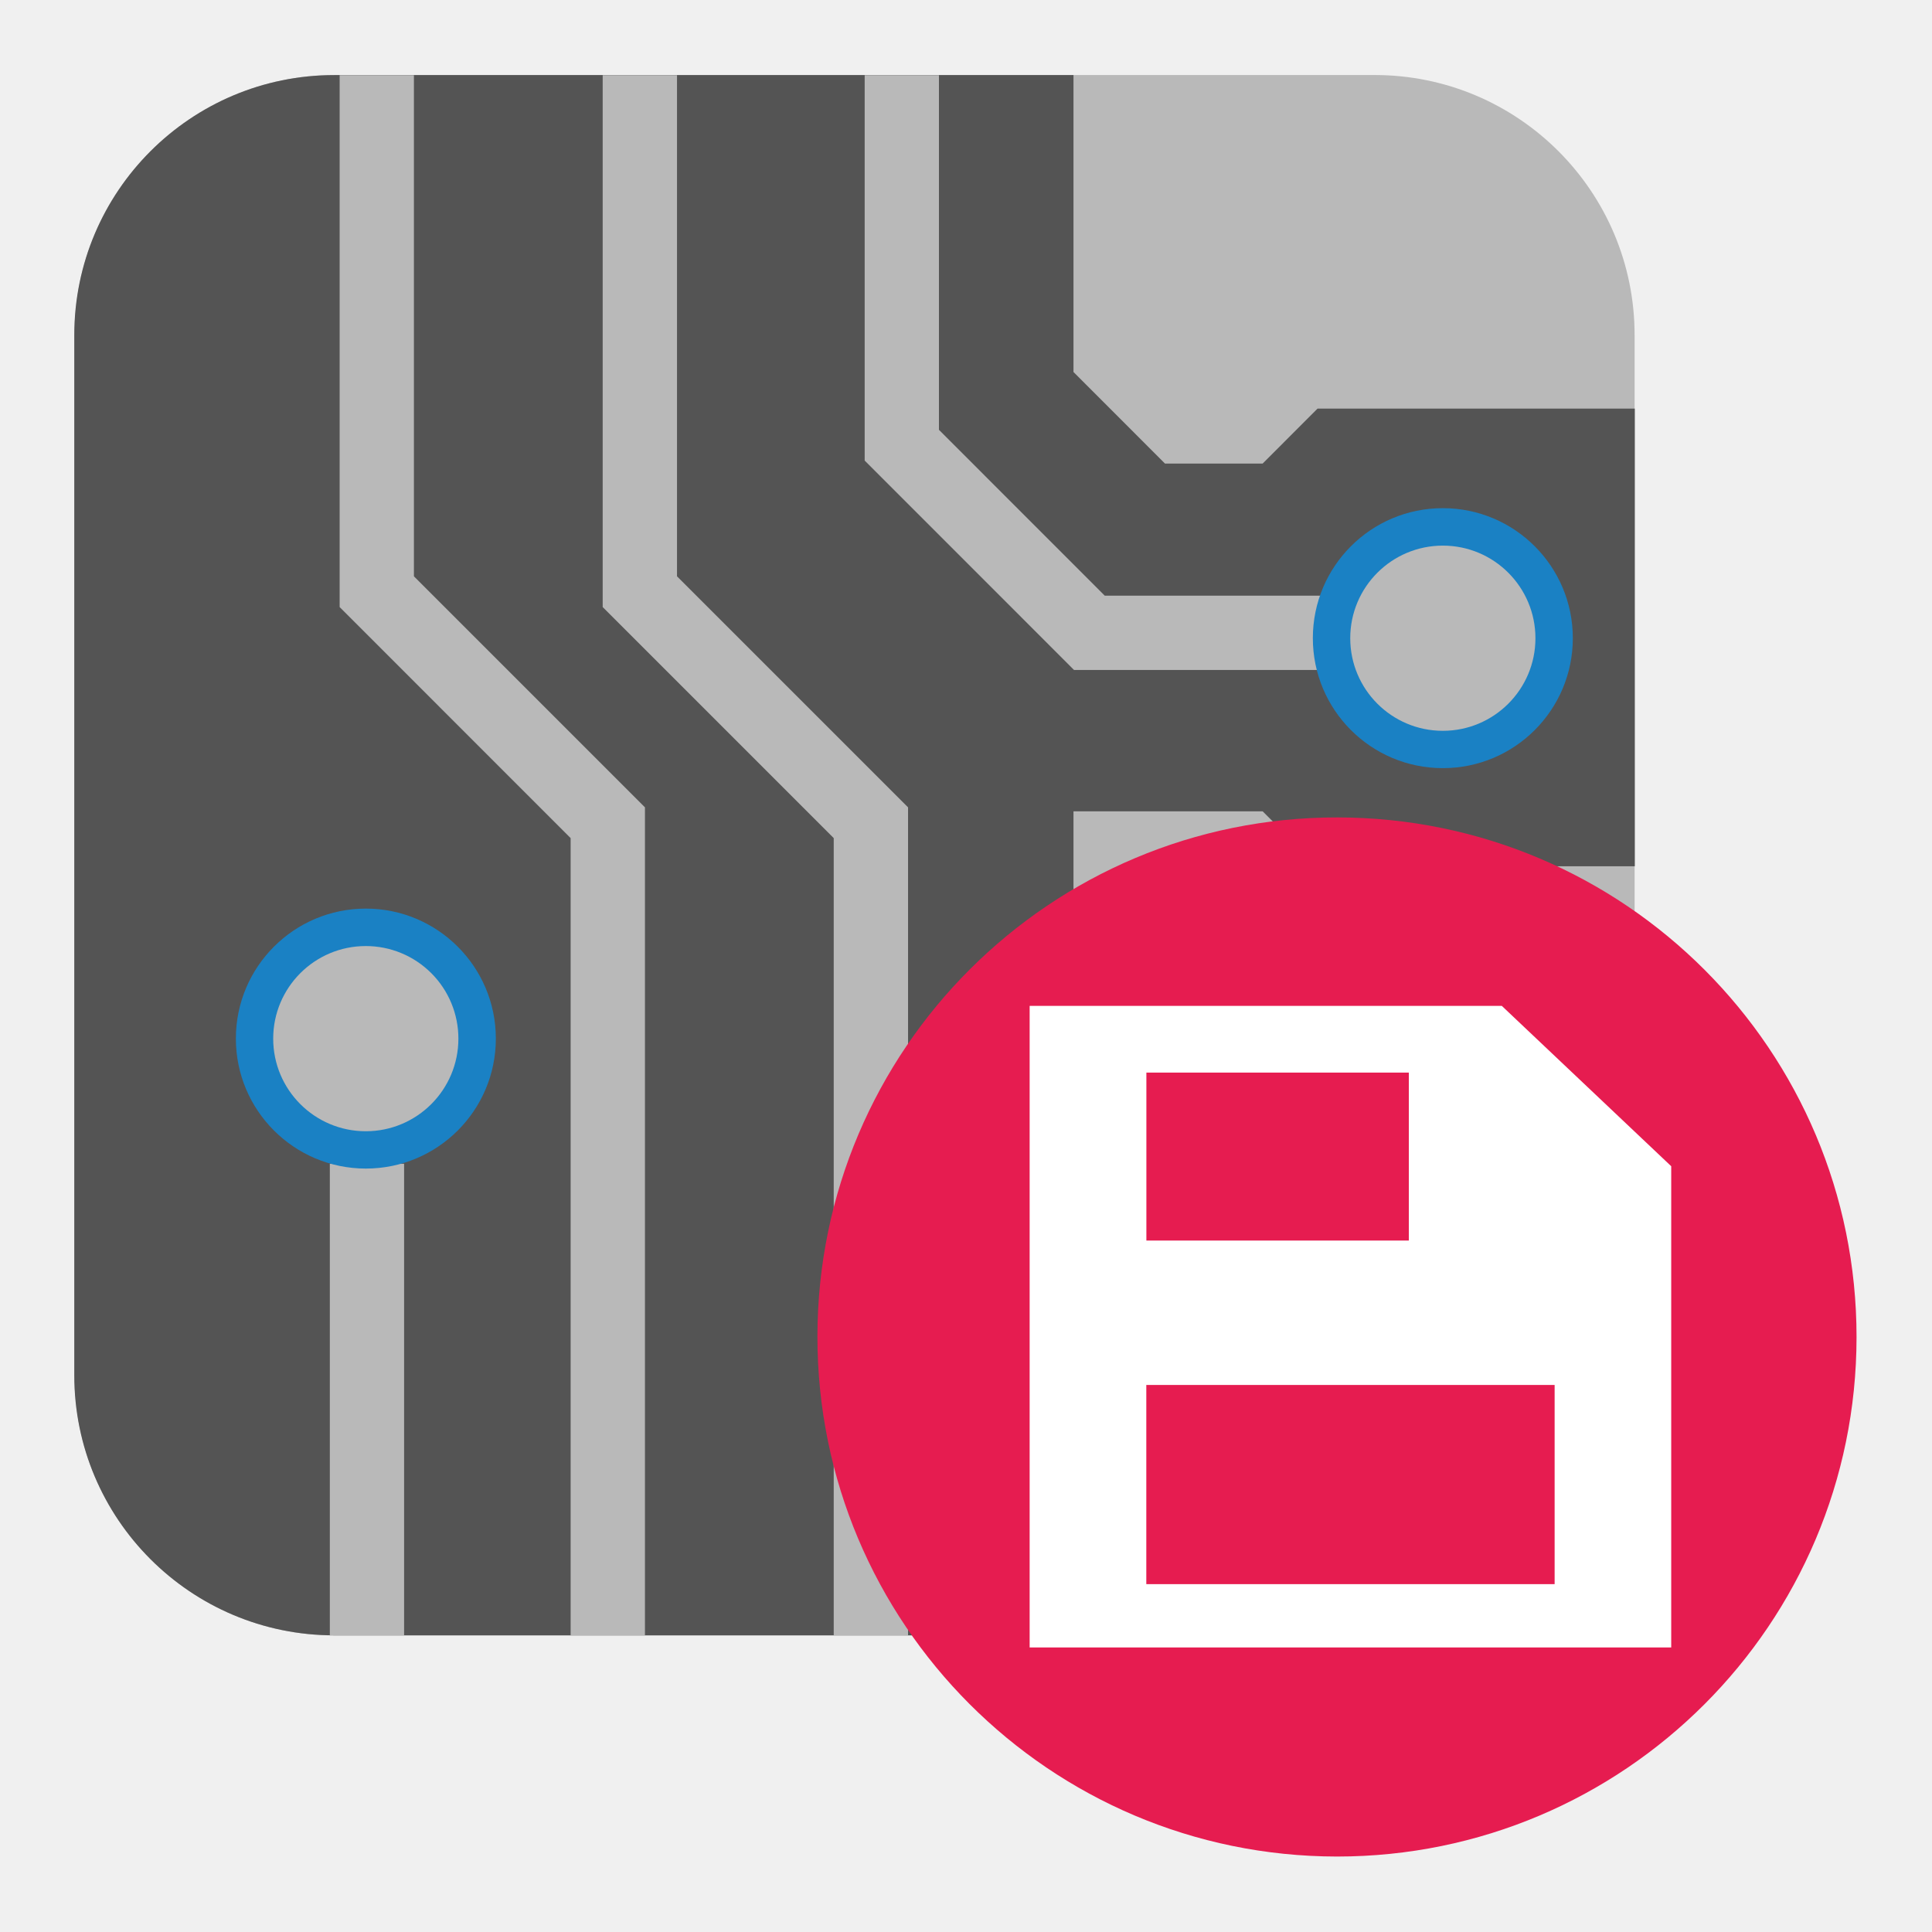
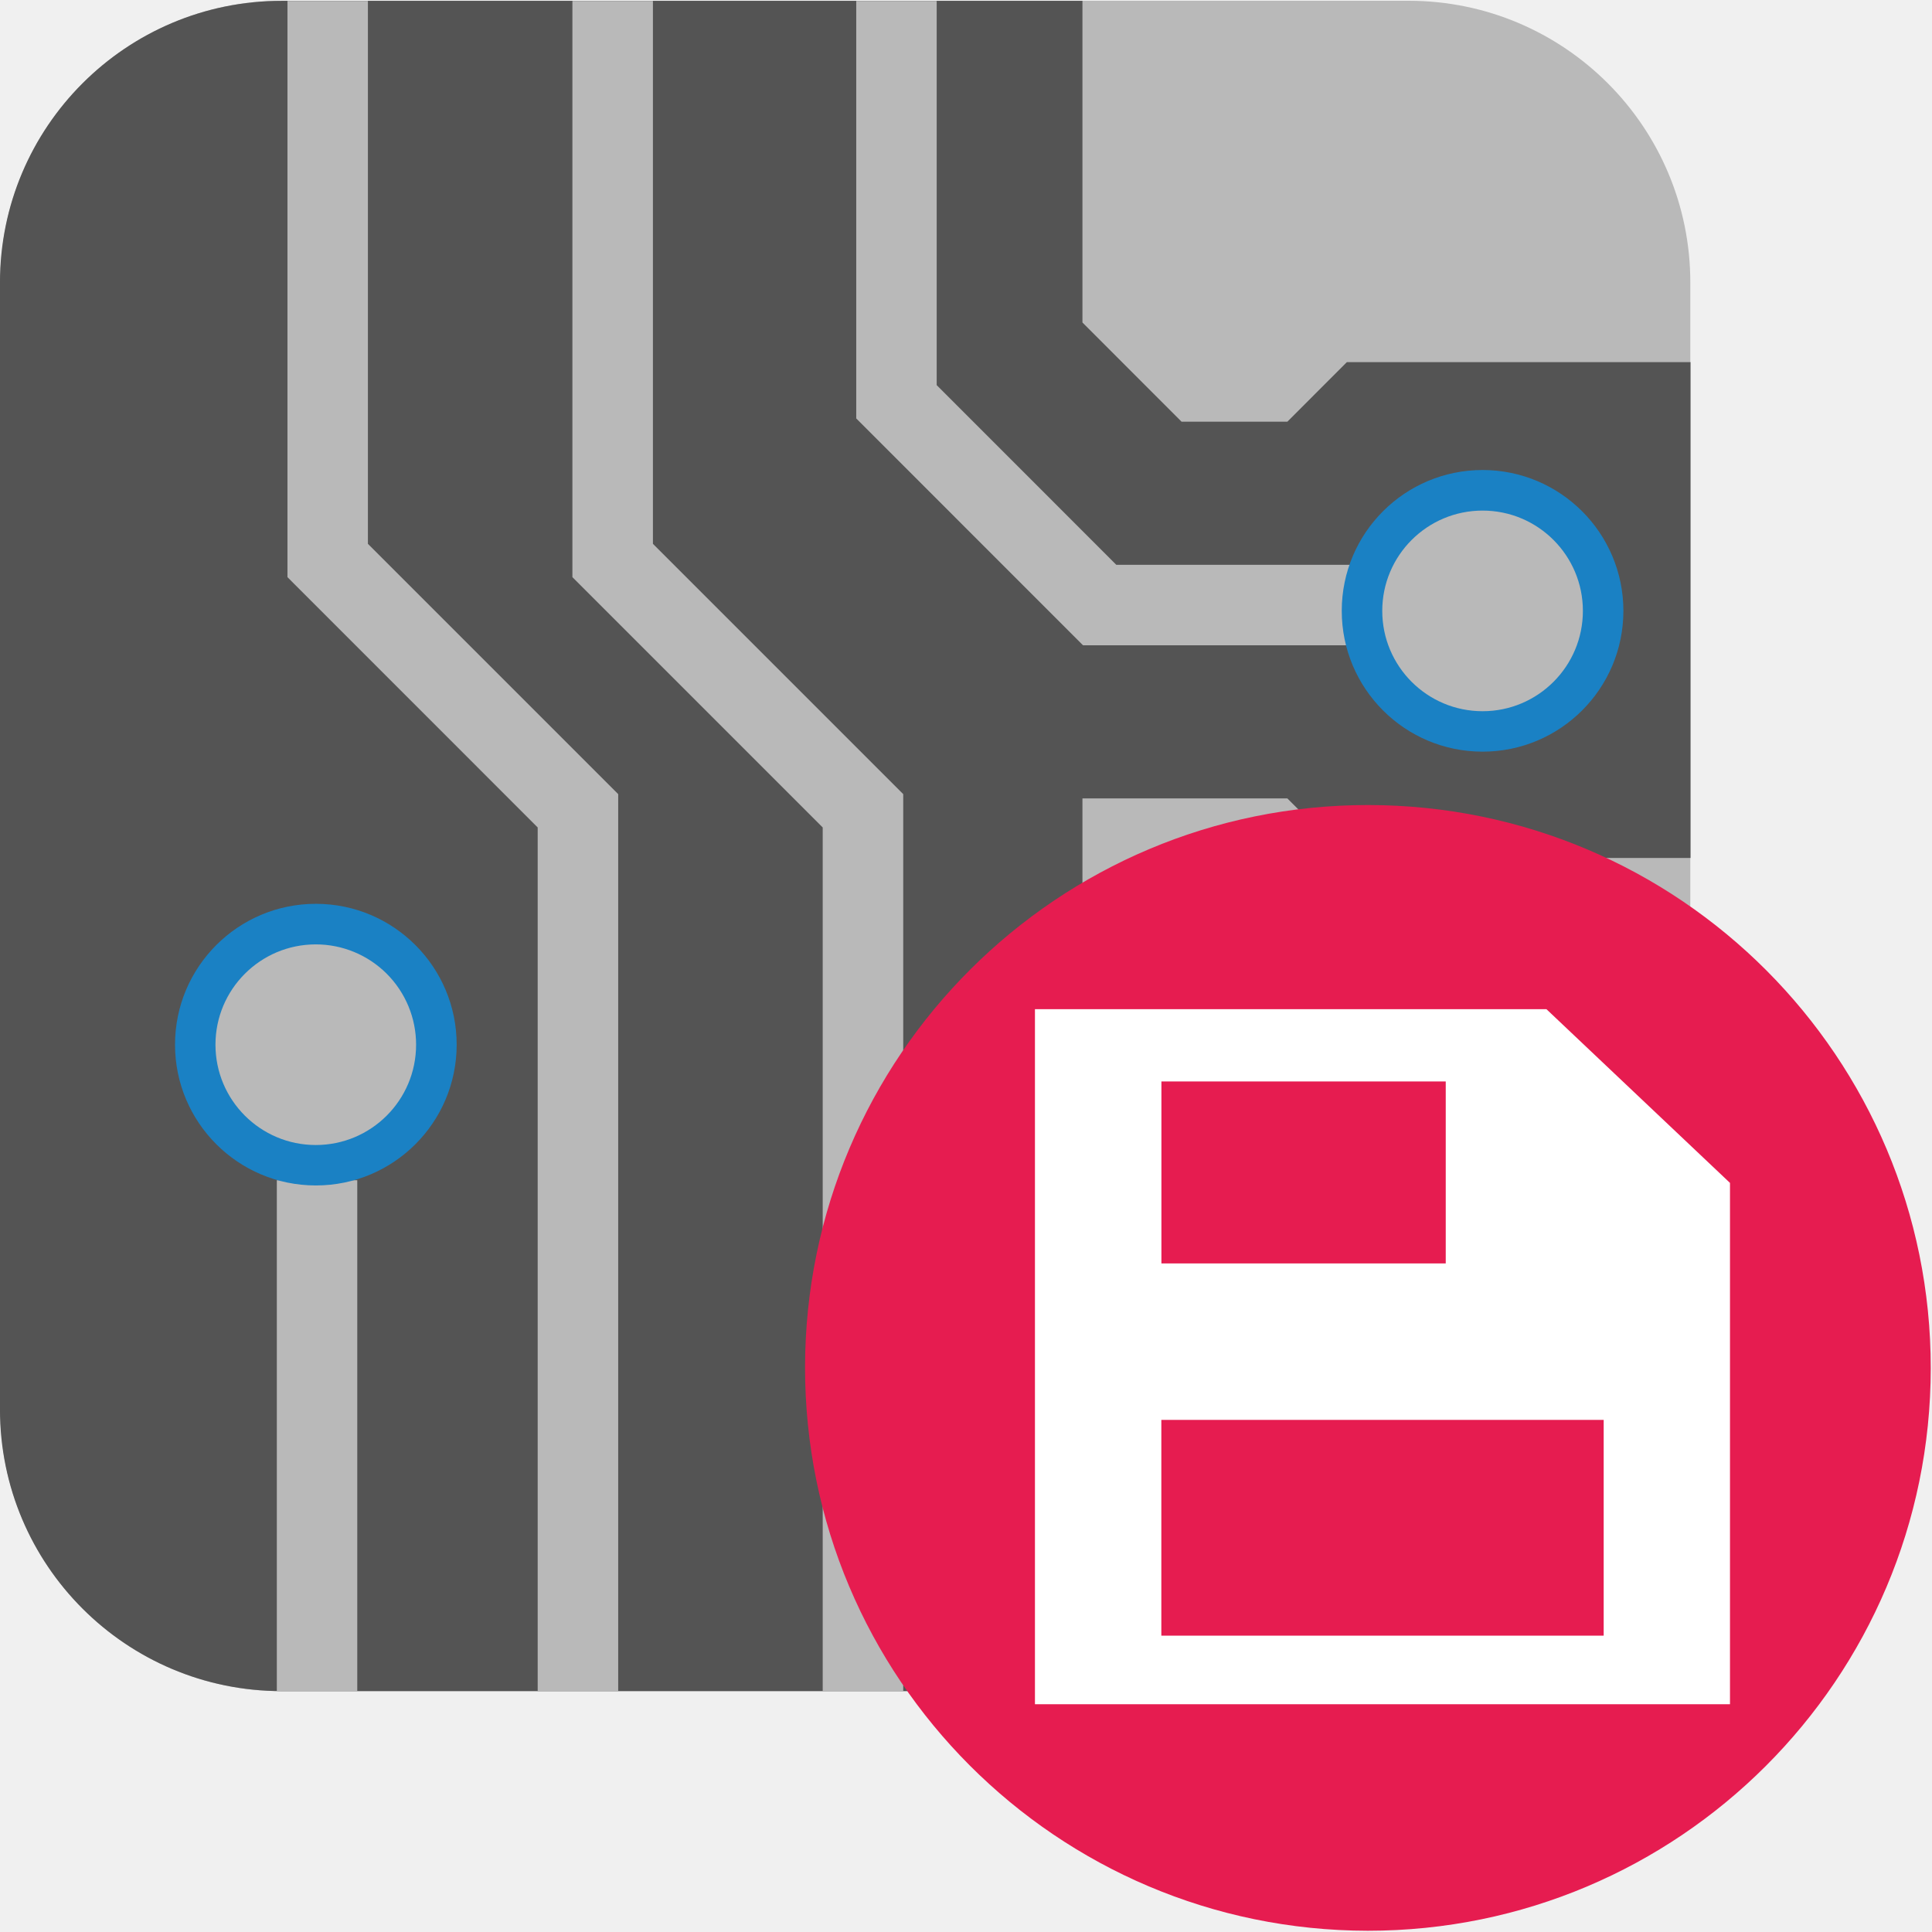
- <svg xmlns="http://www.w3.org/2000/svg" id="Слой_1" data-name="Слой 1" viewBox="0 0 26 26" version="1.1">
+ <svg xmlns="http://www.w3.org/2000/svg" id="Слой_1" data-name="Слой 1" viewBox="0 0 24 24" version="1.1">
  <defs id="defs4">
    <style id="style2">.cls-1{fill:#b9b9b9;}.cls-2{fill:#545454;}.cls-3{fill:#1a81c4;}</style>
  </defs>
-   <g id="g854" transform="matrix(0.8751021,0,0,0.8750984,0.1236728,0.1248882)" style="stroke-width:1.143">
+   <g id="g854" transform="matrix(0.8751021,0,0,0.8750984,-0.8763272,-0.8751118)" style="stroke-width:1.143">
    <rect class="cls-1" x="1.004" y="1.011" width="23.992" height="23.996" rx="3.999" id="rect8" style="stroke-width:1.143" />
    <path class="cls-2" d="M 16.367,25.006 V 12.334 h 2.909 l 0.844,0.845 h 4.879 V 6.141 H 20.12 L 19.276,6.986 H 17.774 L 16.367,5.578 V 1.012 H 5 A 3.999,3.999 0 0 0 1.001,5.011 V 21.006 A 3.999,3.999 0 0 0 5,25.006 Z" id="path10" style="stroke-width:1.143" />
-     <polygon class="cls-1" points="20.693,9.018 20.693,10.16 16.375,10.16 13.156,6.94 13.156,1.013 14.298,1.013 14.298,6.467 16.848,9.018 " id="polygon12" style="stroke-width:1.143" />
-     <polygon class="cls-1" points="13.823,12.273 13.823,25.008 12.68,25.008 12.68,12.746 9.127,9.193 9.127,1.013 10.27,1.013 10.27,8.72 " id="polygon14" style="stroke-width:1.143" />
-     <polygon class="cls-1" points="9.777,12.273 9.777,25.008 8.634,25.008 8.634,12.746 5.082,9.193 5.082,1.013 6.224,1.013 6.224,8.72 " id="polygon16" style="stroke-width:1.143" />
+     <polygon class="cls-1" points="20.693,10.16 16.375,10.16 13.156,6.94 13.156,1.013 14.298,1.013 14.298,6.467 16.848,9.018 20.693,9.018 " id="polygon12" style="stroke-width:1.143" />
+     <polygon class="cls-1" points="13.823,25.008 12.68,25.008 12.68,12.746 9.127,9.193 9.127,1.013 10.27,1.013 10.27,8.72 13.823,12.273 " id="polygon14" style="stroke-width:1.143" />
+     <polygon class="cls-1" points="9.777,25.008 8.634,25.008 8.634,12.746 5.082,9.193 5.082,1.013 6.224,1.013 6.224,8.72 9.777,12.273 " id="polygon16" style="stroke-width:1.143" />
    <rect class="cls-1" x="4.931" y="17.754" width="1.142" height="7.254" id="rect18" style="stroke-width:1.143" />
    <path class="cls-3" d="m 7.484,15.83 a 1.999,1.999 0 1 1 -1.999,-2 2,2 0 0 1 1.999,2 z" id="path20" style="stroke-width:1.143" />
    <path class="cls-1" d="M 6.908,15.83 A 1.424,1.424 0 1 1 5.484,14.406 1.423,1.423 0 0 1 6.908,15.83 Z" id="path22" style="stroke-width:1.143" />
    <path class="cls-3" d="m 24.046,9.672 a 1.999,1.999 0 1 1 -1.999,-2 2,2 0 0 1 1.999,2 z" id="path24" style="stroke-width:1.143" />
    <path class="cls-1" d="M 23.471,9.672 A 1.424,1.424 0 1 1 22.047,8.248 1.424,1.424 0 0 1 23.471,9.672 Z" id="path26" style="stroke-width:1.143" />
  </g>
-   <g id="g866" transform="translate(4.992496,4.9925)">
+   <g id="g866" transform="translate(3.992497,3.9925)">
    <path class="cls-8" d="M 6.008,12.989 A 6.992,6.992 0 1 1 13,19.992 6.998,6.998 0 0 1 6.008,12.989 Z" id="path42" style="fill:#e61c50;stroke-width:1" />
    <path class="cls-9" d="M 15.218,8.544 H 8.864 v 8.634 h 8.634 v -6.476 z m -1.251,0.898 v 2.26 h -3.532 v -2.26 z m 1.962,6.884 h -5.495 v -2.68 h 5.495 z" id="path44" style="fill:#ffffff" />
  </g>
</svg>
